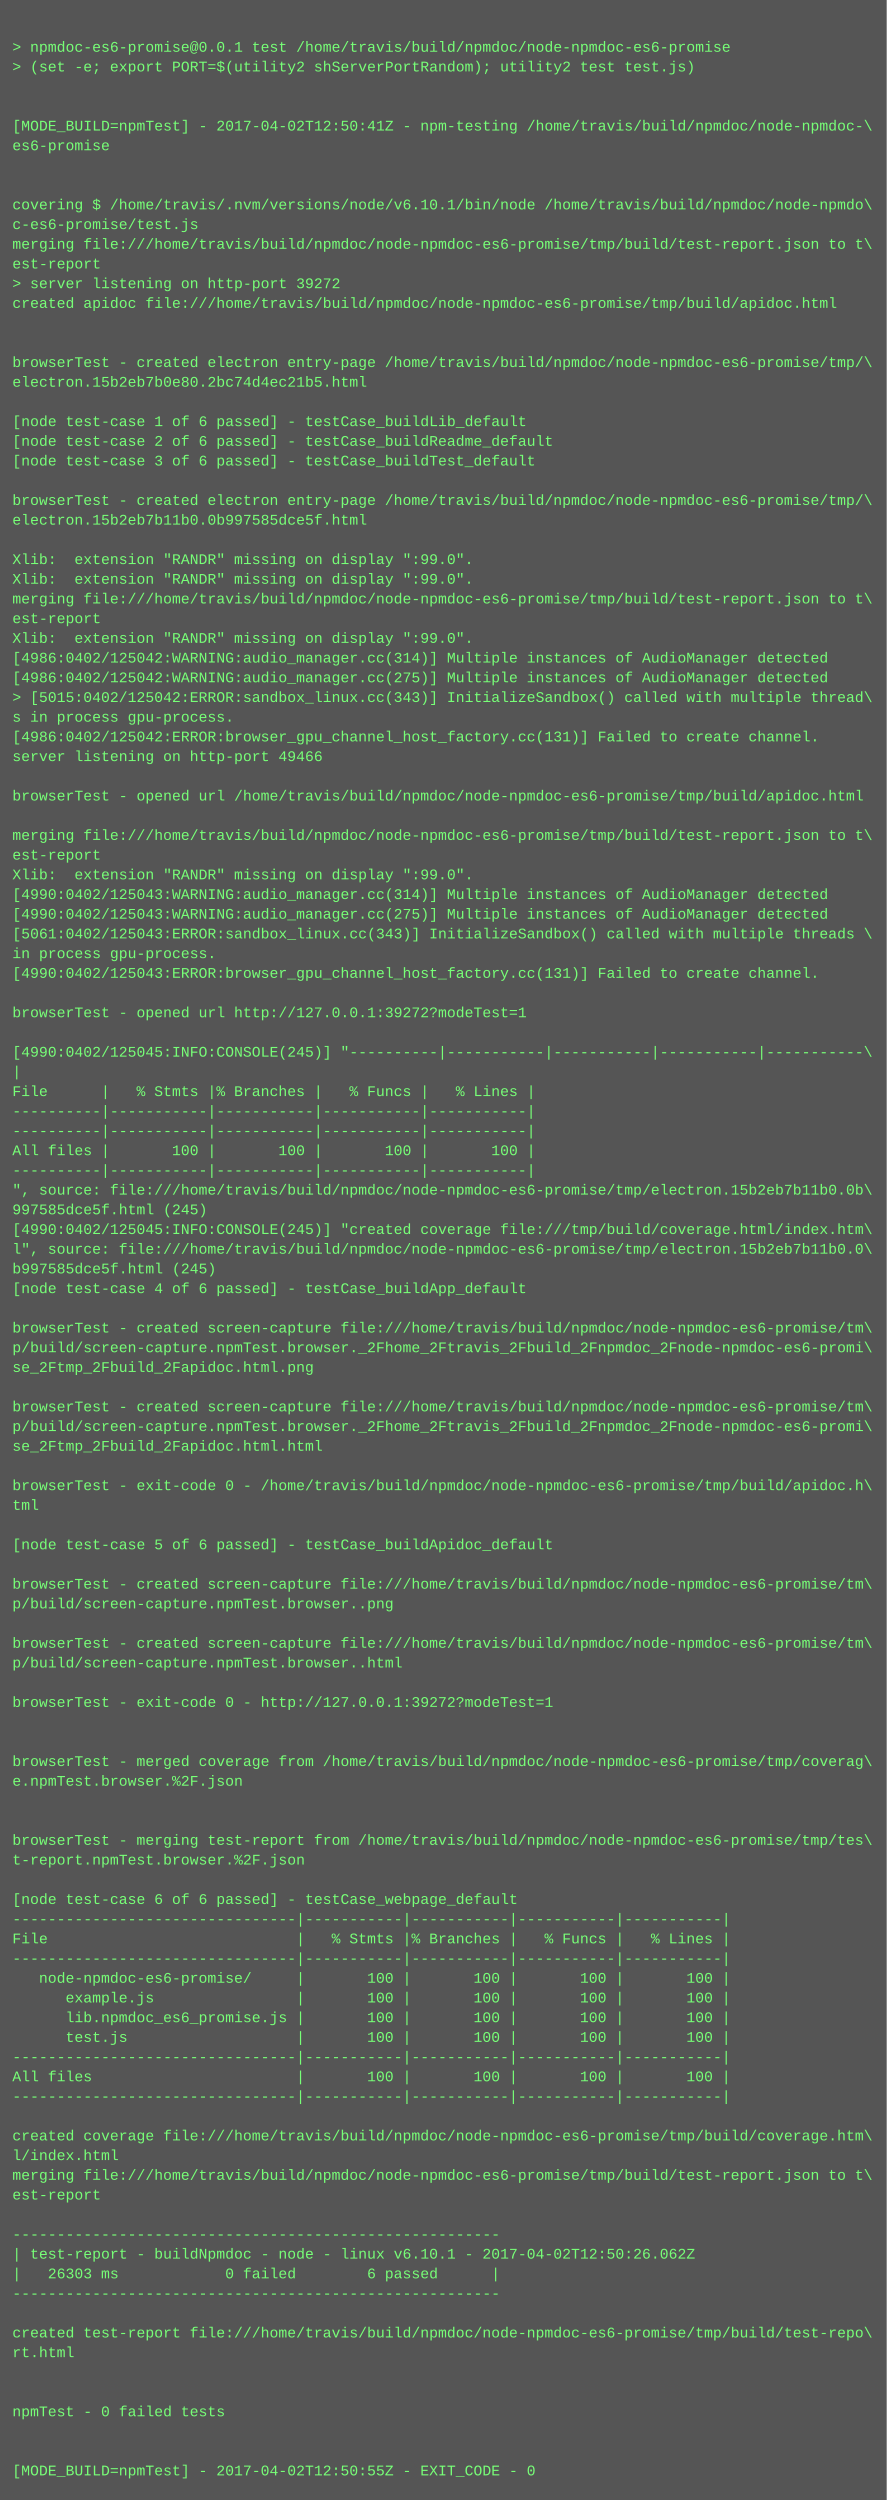
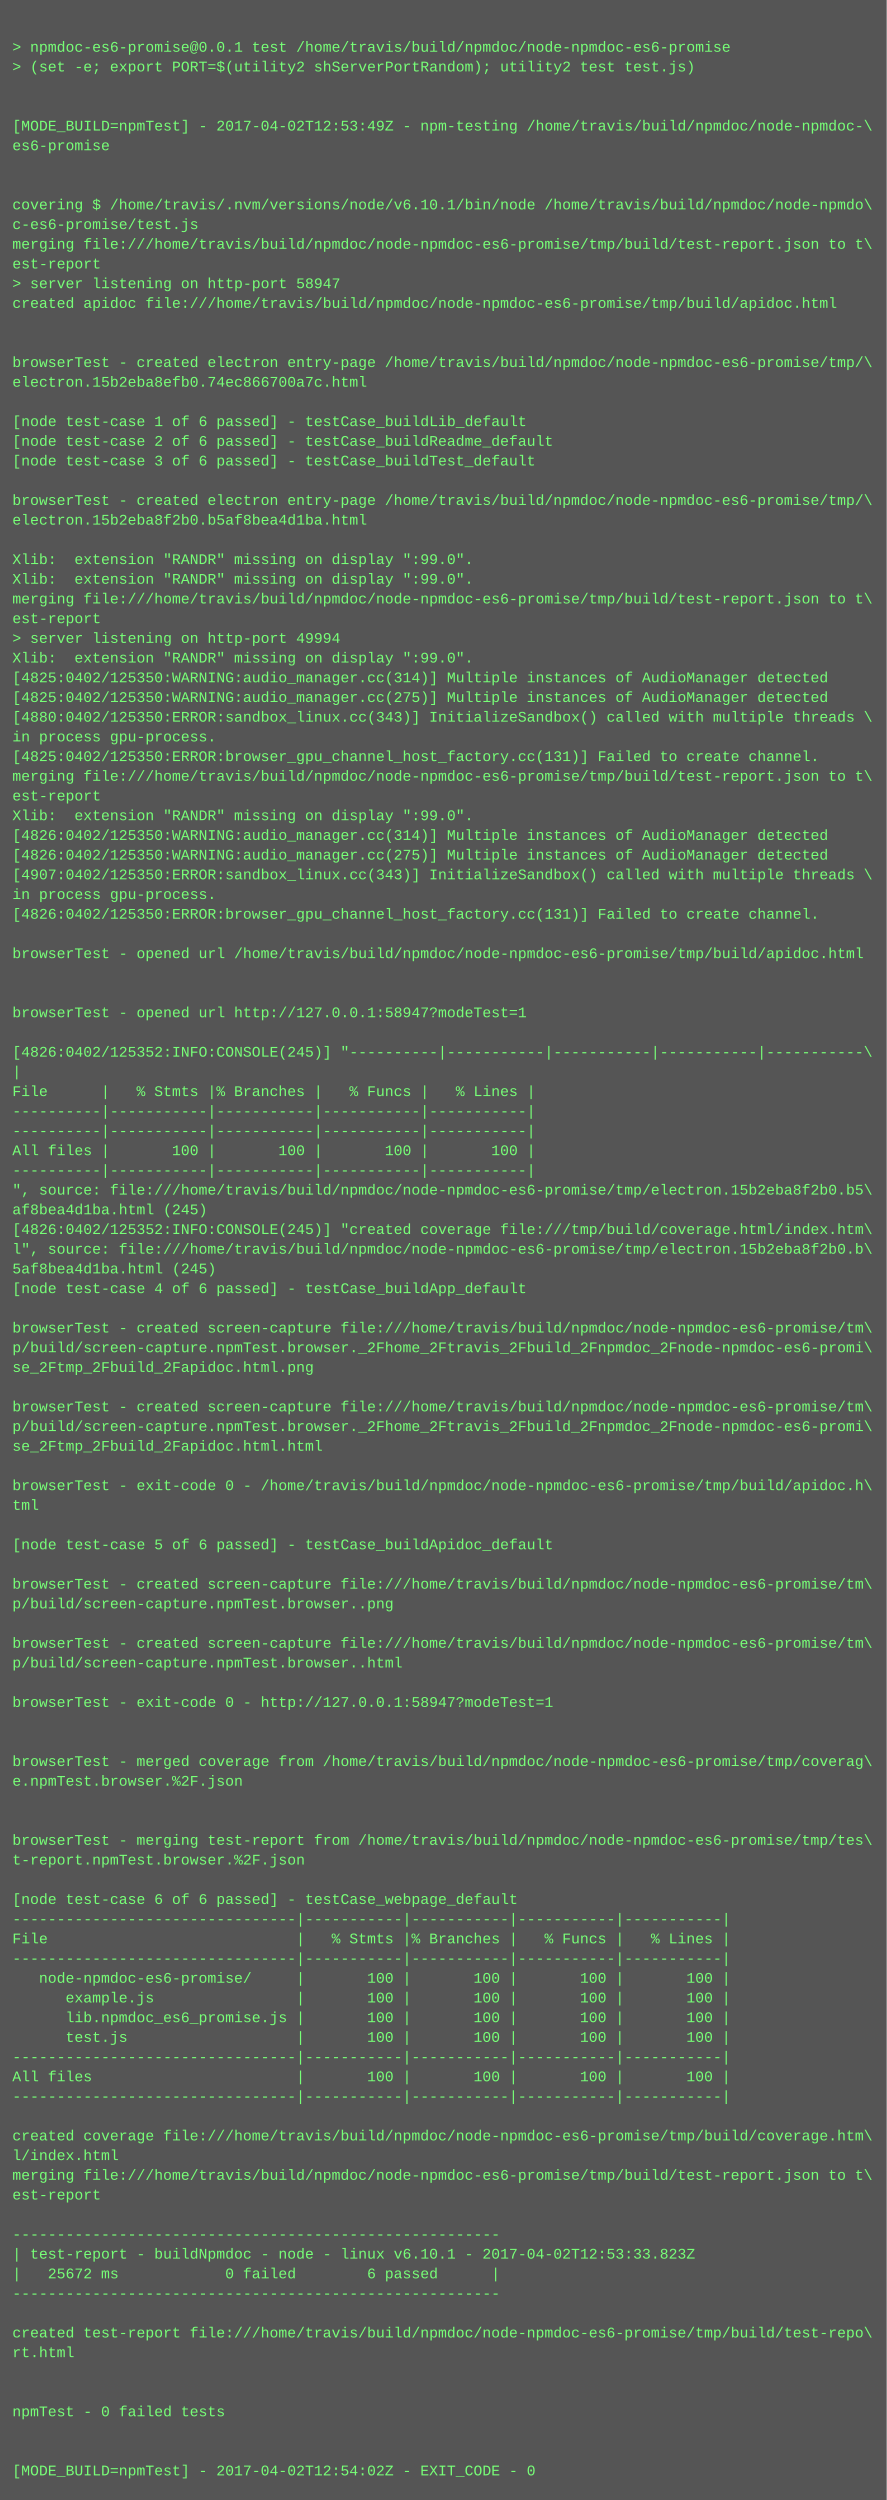
<svg xmlns="http://www.w3.org/2000/svg" height="2030" width="720">
  <rect height="2030" fill="#555" width="720" />
  <text fill="#7f7" font-family="Courier New" font-size="12" xml:space="preserve">
    <tspan x="10" y="26" />
    <tspan x="10" y="42">&gt; npmdoc-es6-promise@0.0.1 test /home/travis/build/npmdoc/node-npmdoc-es6-promise</tspan>
    <tspan x="10" y="58">&gt; (set -e; export PORT=$(utility2 shServerPortRandom); utility2 test test.js)</tspan>
    <tspan x="10" y="74" />
    <tspan x="10" y="90" />
-     <tspan x="10" y="106">[MODE_BUILD=npmTest] - 2017-04-02T12:50:41Z - npm-testing /home/travis/build/npmdoc/node-npmdoc-\</tspan>
+     <tspan x="10" y="106">[MODE_BUILD=npmTest] - 2017-04-02T12:53:49Z - npm-testing /home/travis/build/npmdoc/node-npmdoc-\</tspan>
    <tspan x="10" y="122">es6-promise</tspan>
    <tspan x="10" y="138" />
    <tspan x="10" y="154" />
    <tspan x="10" y="170">covering $ /home/travis/.nvm/versions/node/v6.10.1/bin/node /home/travis/build/npmdoc/node-npmdo\</tspan>
    <tspan x="10" y="186">c-es6-promise/test.js</tspan>
    <tspan x="10" y="202">merging file:///home/travis/build/npmdoc/node-npmdoc-es6-promise/tmp/build/test-report.json to t\</tspan>
    <tspan x="10" y="218">est-report</tspan>
-     <tspan x="10" y="234">&gt; server listening on http-port 39272</tspan>
+     <tspan x="10" y="234">&gt; server listening on http-port 58947</tspan>
    <tspan x="10" y="250">created apidoc file:///home/travis/build/npmdoc/node-npmdoc-es6-promise/tmp/build/apidoc.html</tspan>
    <tspan x="10" y="266" />
    <tspan x="10" y="282" />
    <tspan x="10" y="298">browserTest - created electron entry-page /home/travis/build/npmdoc/node-npmdoc-es6-promise/tmp/\</tspan>
-     <tspan x="10" y="314">electron.15b2eb7b0e80.2bc74d4ec21b5.html</tspan>
+     <tspan x="10" y="314">electron.15b2eba8efb0.74ec866700a7c.html</tspan>
    <tspan x="10" y="330" />
    <tspan x="10" y="346">[node test-case 1 of 6 passed] - testCase_buildLib_default</tspan>
    <tspan x="10" y="362">[node test-case 2 of 6 passed] - testCase_buildReadme_default</tspan>
    <tspan x="10" y="378">[node test-case 3 of 6 passed] - testCase_buildTest_default</tspan>
    <tspan x="10" y="394" />
    <tspan x="10" y="410">browserTest - created electron entry-page /home/travis/build/npmdoc/node-npmdoc-es6-promise/tmp/\</tspan>
-     <tspan x="10" y="426">electron.15b2eb7b11b0.0b997585dce5f.html</tspan>
+     <tspan x="10" y="426">electron.15b2eba8f2b0.b5af8bea4d1ba.html</tspan>
    <tspan x="10" y="442" />
    <tspan x="10" y="458">Xlib:  extension "RANDR" missing on display ":99.0".</tspan>
    <tspan x="10" y="474">Xlib:  extension "RANDR" missing on display ":99.0".</tspan>
    <tspan x="10" y="490">merging file:///home/travis/build/npmdoc/node-npmdoc-es6-promise/tmp/build/test-report.json to t\</tspan>
    <tspan x="10" y="506">est-report</tspan>
-     <tspan x="10" y="522">Xlib:  extension "RANDR" missing on display ":99.0".</tspan>
-     <tspan x="10" y="538">[4986:0402/125042:WARNING:audio_manager.cc(314)] Multiple instances of AudioManager detected</tspan>
-     <tspan x="10" y="554">[4986:0402/125042:WARNING:audio_manager.cc(275)] Multiple instances of AudioManager detected</tspan>
-     <tspan x="10" y="570">&gt; [5015:0402/125042:ERROR:sandbox_linux.cc(343)] InitializeSandbox() called with multiple thread\</tspan>
-     <tspan x="10" y="586">s in process gpu-process. </tspan>
-     <tspan x="10" y="602">[4986:0402/125042:ERROR:browser_gpu_channel_host_factory.cc(131)] Failed to create channel.</tspan>
-     <tspan x="10" y="618">server listening on http-port 49466</tspan>
-     <tspan x="10" y="634" />
-     <tspan x="10" y="650">browserTest - opened url /home/travis/build/npmdoc/node-npmdoc-es6-promise/tmp/build/apidoc.html</tspan>
-     <tspan x="10" y="666" />
-     <tspan x="10" y="682">merging file:///home/travis/build/npmdoc/node-npmdoc-es6-promise/tmp/build/test-report.json to t\</tspan>
-     <tspan x="10" y="698">est-report</tspan>
-     <tspan x="10" y="714">Xlib:  extension "RANDR" missing on display ":99.0".</tspan>
-     <tspan x="10" y="730">[4990:0402/125043:WARNING:audio_manager.cc(314)] Multiple instances of AudioManager detected</tspan>
-     <tspan x="10" y="746">[4990:0402/125043:WARNING:audio_manager.cc(275)] Multiple instances of AudioManager detected</tspan>
-     <tspan x="10" y="762">[5061:0402/125043:ERROR:sandbox_linux.cc(343)] InitializeSandbox() called with multiple threads \</tspan>
-     <tspan x="10" y="778">in process gpu-process. </tspan>
-     <tspan x="10" y="794">[4990:0402/125043:ERROR:browser_gpu_channel_host_factory.cc(131)] Failed to create channel.</tspan>
+     <tspan x="10" y="522">&gt; server listening on http-port 49994</tspan>
+     <tspan x="10" y="538">Xlib:  extension "RANDR" missing on display ":99.0".</tspan>
+     <tspan x="10" y="554">[4825:0402/125350:WARNING:audio_manager.cc(314)] Multiple instances of AudioManager detected</tspan>
+     <tspan x="10" y="570">[4825:0402/125350:WARNING:audio_manager.cc(275)] Multiple instances of AudioManager detected</tspan>
+     <tspan x="10" y="586">[4880:0402/125350:ERROR:sandbox_linux.cc(343)] InitializeSandbox() called with multiple threads \</tspan>
+     <tspan x="10" y="602">in process gpu-process. </tspan>
+     <tspan x="10" y="618">[4825:0402/125350:ERROR:browser_gpu_channel_host_factory.cc(131)] Failed to create channel.</tspan>
+     <tspan x="10" y="634">merging file:///home/travis/build/npmdoc/node-npmdoc-es6-promise/tmp/build/test-report.json to t\</tspan>
+     <tspan x="10" y="650">est-report</tspan>
+     <tspan x="10" y="666">Xlib:  extension "RANDR" missing on display ":99.0".</tspan>
+     <tspan x="10" y="682">[4826:0402/125350:WARNING:audio_manager.cc(314)] Multiple instances of AudioManager detected</tspan>
+     <tspan x="10" y="698">[4826:0402/125350:WARNING:audio_manager.cc(275)] Multiple instances of AudioManager detected</tspan>
+     <tspan x="10" y="714">[4907:0402/125350:ERROR:sandbox_linux.cc(343)] InitializeSandbox() called with multiple threads \</tspan>
+     <tspan x="10" y="730">in process gpu-process. </tspan>
+     <tspan x="10" y="746">[4826:0402/125350:ERROR:browser_gpu_channel_host_factory.cc(131)] Failed to create channel.</tspan>
+     <tspan x="10" y="762" />
+     <tspan x="10" y="778">browserTest - opened url /home/travis/build/npmdoc/node-npmdoc-es6-promise/tmp/build/apidoc.html</tspan>
+     <tspan x="10" y="794" />
    <tspan x="10" y="810" />
-     <tspan x="10" y="826">browserTest - opened url http://127.0.0.1:39272?modeTest=1</tspan>
+     <tspan x="10" y="826">browserTest - opened url http://127.0.0.1:58947?modeTest=1</tspan>
    <tspan x="10" y="842" />
-     <tspan x="10" y="858">[4990:0402/125045:INFO:CONSOLE(245)] "----------|-----------|-----------|-----------|-----------\</tspan>
+     <tspan x="10" y="858">[4826:0402/125352:INFO:CONSOLE(245)] "----------|-----------|-----------|-----------|-----------\</tspan>
    <tspan x="10" y="874">|</tspan>
    <tspan x="10" y="890">File      |   % Stmts |% Branches |   % Funcs |   % Lines |</tspan>
    <tspan x="10" y="906">----------|-----------|-----------|-----------|-----------|</tspan>
    <tspan x="10" y="922">----------|-----------|-----------|-----------|-----------|</tspan>
    <tspan x="10" y="938">All files |       100 |       100 |       100 |       100 |</tspan>
    <tspan x="10" y="954">----------|-----------|-----------|-----------|-----------|</tspan>
-     <tspan x="10" y="970">", source: file:///home/travis/build/npmdoc/node-npmdoc-es6-promise/tmp/electron.15b2eb7b11b0.0b\</tspan>
-     <tspan x="10" y="986">997585dce5f.html (245)</tspan>
-     <tspan x="10" y="1002">[4990:0402/125045:INFO:CONSOLE(245)] "created coverage file:///tmp/build/coverage.html/index.htm\</tspan>
-     <tspan x="10" y="1018">l", source: file:///home/travis/build/npmdoc/node-npmdoc-es6-promise/tmp/electron.15b2eb7b11b0.0\</tspan>
-     <tspan x="10" y="1034">b997585dce5f.html (245)</tspan>
+     <tspan x="10" y="970">", source: file:///home/travis/build/npmdoc/node-npmdoc-es6-promise/tmp/electron.15b2eba8f2b0.b5\</tspan>
+     <tspan x="10" y="986">af8bea4d1ba.html (245)</tspan>
+     <tspan x="10" y="1002">[4826:0402/125352:INFO:CONSOLE(245)] "created coverage file:///tmp/build/coverage.html/index.htm\</tspan>
+     <tspan x="10" y="1018">l", source: file:///home/travis/build/npmdoc/node-npmdoc-es6-promise/tmp/electron.15b2eba8f2b0.b\</tspan>
+     <tspan x="10" y="1034">5af8bea4d1ba.html (245)</tspan>
    <tspan x="10" y="1050">[node test-case 4 of 6 passed] - testCase_buildApp_default</tspan>
    <tspan x="10" y="1066" />
    <tspan x="10" y="1082">browserTest - created screen-capture file:///home/travis/build/npmdoc/node-npmdoc-es6-promise/tm\</tspan>
    <tspan x="10" y="1098">p/build/screen-capture.npmTest.browser._2Fhome_2Ftravis_2Fbuild_2Fnpmdoc_2Fnode-npmdoc-es6-promi\</tspan>
    <tspan x="10" y="1114">se_2Ftmp_2Fbuild_2Fapidoc.html.png</tspan>
    <tspan x="10" y="1130" />
    <tspan x="10" y="1146">browserTest - created screen-capture file:///home/travis/build/npmdoc/node-npmdoc-es6-promise/tm\</tspan>
    <tspan x="10" y="1162">p/build/screen-capture.npmTest.browser._2Fhome_2Ftravis_2Fbuild_2Fnpmdoc_2Fnode-npmdoc-es6-promi\</tspan>
    <tspan x="10" y="1178">se_2Ftmp_2Fbuild_2Fapidoc.html.html</tspan>
    <tspan x="10" y="1194" />
    <tspan x="10" y="1210">browserTest - exit-code 0 - /home/travis/build/npmdoc/node-npmdoc-es6-promise/tmp/build/apidoc.h\</tspan>
    <tspan x="10" y="1226">tml</tspan>
    <tspan x="10" y="1242" />
    <tspan x="10" y="1258">[node test-case 5 of 6 passed] - testCase_buildApidoc_default</tspan>
    <tspan x="10" y="1274" />
    <tspan x="10" y="1290">browserTest - created screen-capture file:///home/travis/build/npmdoc/node-npmdoc-es6-promise/tm\</tspan>
    <tspan x="10" y="1306">p/build/screen-capture.npmTest.browser..png</tspan>
    <tspan x="10" y="1322" />
    <tspan x="10" y="1338">browserTest - created screen-capture file:///home/travis/build/npmdoc/node-npmdoc-es6-promise/tm\</tspan>
    <tspan x="10" y="1354">p/build/screen-capture.npmTest.browser..html</tspan>
    <tspan x="10" y="1370" />
-     <tspan x="10" y="1386">browserTest - exit-code 0 - http://127.0.0.1:39272?modeTest=1</tspan>
+     <tspan x="10" y="1386">browserTest - exit-code 0 - http://127.0.0.1:58947?modeTest=1</tspan>
    <tspan x="10" y="1402" />
    <tspan x="10" y="1418" />
    <tspan x="10" y="1434">browserTest - merged coverage from /home/travis/build/npmdoc/node-npmdoc-es6-promise/tmp/coverag\</tspan>
    <tspan x="10" y="1450">e.npmTest.browser.%2F.json</tspan>
    <tspan x="10" y="1466" />
    <tspan x="10" y="1482" />
    <tspan x="10" y="1498">browserTest - merging test-report from /home/travis/build/npmdoc/node-npmdoc-es6-promise/tmp/tes\</tspan>
    <tspan x="10" y="1514">t-report.npmTest.browser.%2F.json</tspan>
    <tspan x="10" y="1530" />
    <tspan x="10" y="1546">[node test-case 6 of 6 passed] - testCase_webpage_default</tspan>
    <tspan x="10" y="1562">--------------------------------|-----------|-----------|-----------|-----------|</tspan>
    <tspan x="10" y="1578">File                            |   % Stmts |% Branches |   % Funcs |   % Lines |</tspan>
    <tspan x="10" y="1594">--------------------------------|-----------|-----------|-----------|-----------|</tspan>
    <tspan x="10" y="1610">   node-npmdoc-es6-promise/     |       100 |       100 |       100 |       100 |</tspan>
    <tspan x="10" y="1626">      example.js                |       100 |       100 |       100 |       100 |</tspan>
    <tspan x="10" y="1642">      lib.npmdoc_es6_promise.js |       100 |       100 |       100 |       100 |</tspan>
    <tspan x="10" y="1658">      test.js                   |       100 |       100 |       100 |       100 |</tspan>
    <tspan x="10" y="1674">--------------------------------|-----------|-----------|-----------|-----------|</tspan>
    <tspan x="10" y="1690">All files                       |       100 |       100 |       100 |       100 |</tspan>
    <tspan x="10" y="1706">--------------------------------|-----------|-----------|-----------|-----------|</tspan>
    <tspan x="10" y="1722" />
    <tspan x="10" y="1738">created coverage file:///home/travis/build/npmdoc/node-npmdoc-es6-promise/tmp/build/coverage.htm\</tspan>
    <tspan x="10" y="1754">l/index.html</tspan>
    <tspan x="10" y="1770">merging file:///home/travis/build/npmdoc/node-npmdoc-es6-promise/tmp/build/test-report.json to t\</tspan>
    <tspan x="10" y="1786">est-report</tspan>
    <tspan x="10" y="1802" />
    <tspan x="10" y="1818">-------------------------------------------------------</tspan>
-     <tspan x="10" y="1834">| test-report - buildNpmdoc - node - linux v6.10.1 - 2017-04-02T12:50:26.062Z</tspan>
-     <tspan x="10" y="1850">|   26303 ms            0 failed        6 passed      |</tspan>
+     <tspan x="10" y="1834">| test-report - buildNpmdoc - node - linux v6.10.1 - 2017-04-02T12:53:33.823Z</tspan>
+     <tspan x="10" y="1850">|   25672 ms            0 failed        6 passed      |</tspan>
    <tspan x="10" y="1866">-------------------------------------------------------</tspan>
    <tspan x="10" y="1882" />
    <tspan x="10" y="1898">created test-report file:///home/travis/build/npmdoc/node-npmdoc-es6-promise/tmp/build/test-repo\</tspan>
    <tspan x="10" y="1914">rt.html</tspan>
    <tspan x="10" y="1930" />
    <tspan x="10" y="1946" />
    <tspan x="10" y="1962">npmTest - 0 failed tests</tspan>
    <tspan x="10" y="1978" />
    <tspan x="10" y="1994" />
-     <tspan x="10" y="2010">[MODE_BUILD=npmTest] - 2017-04-02T12:50:55Z - EXIT_CODE - 0</tspan>
+     <tspan x="10" y="2010">[MODE_BUILD=npmTest] - 2017-04-02T12:54:02Z - EXIT_CODE - 0</tspan>
  </text>
</svg>
